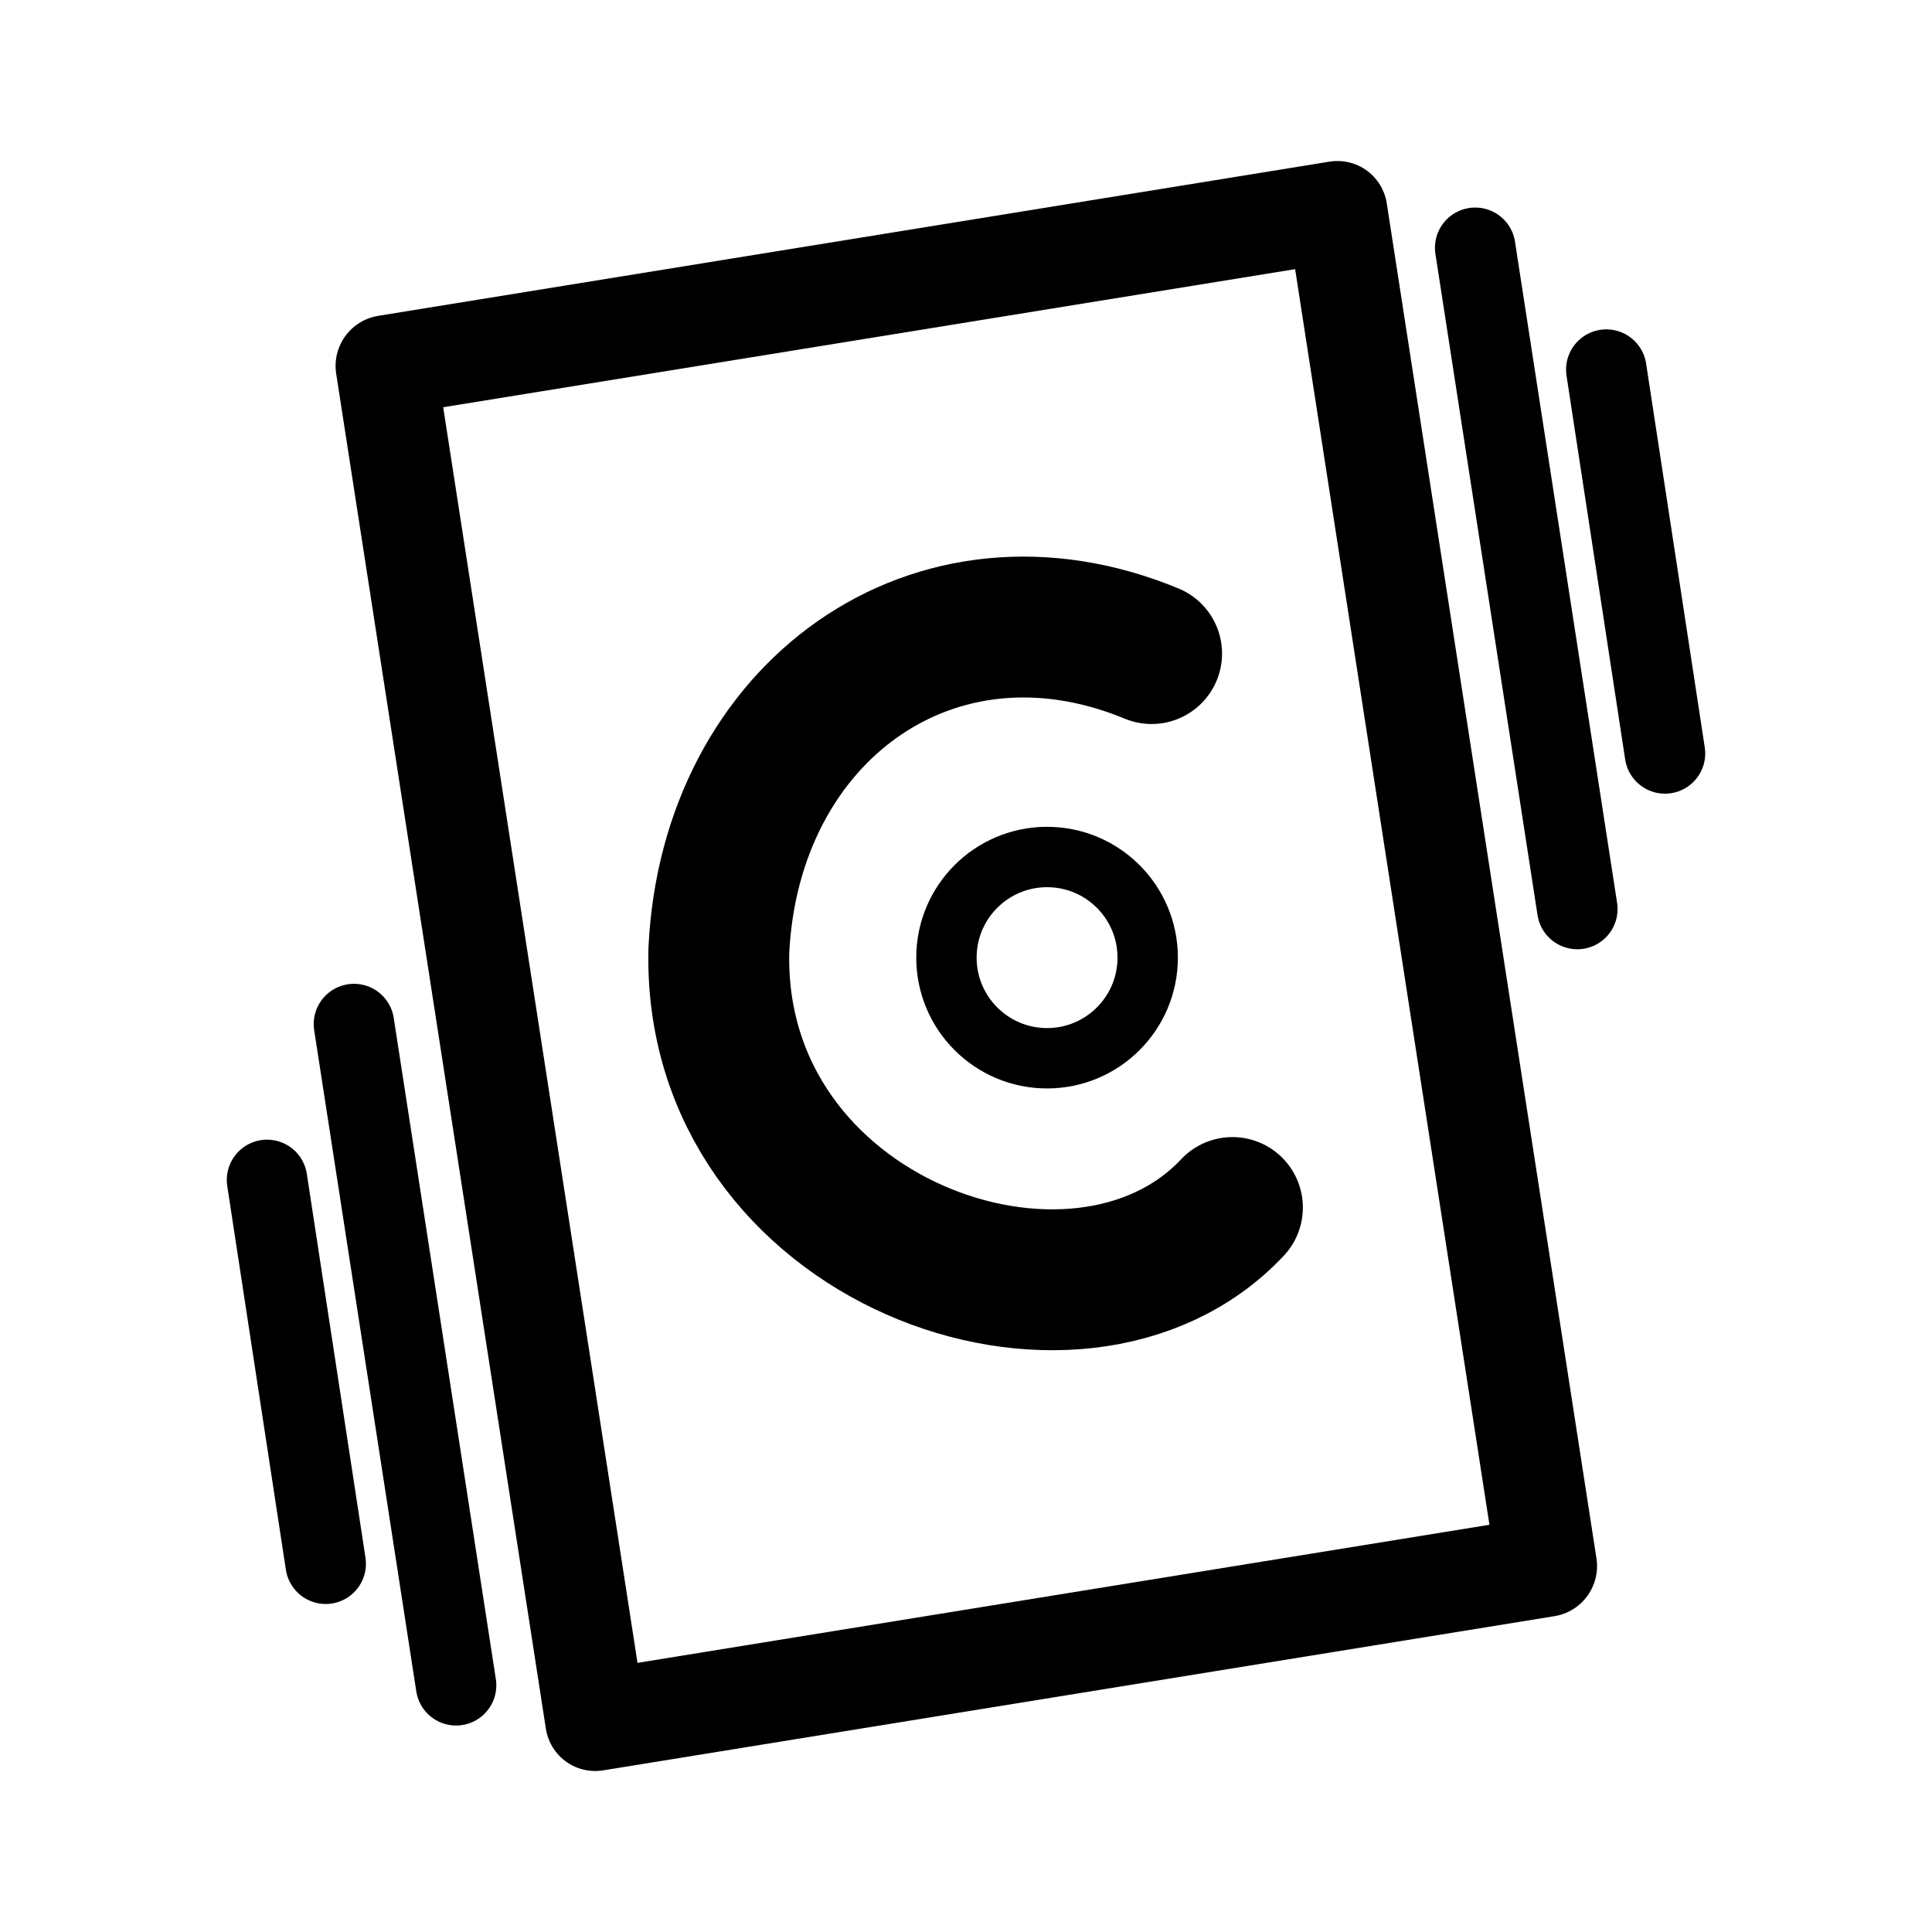
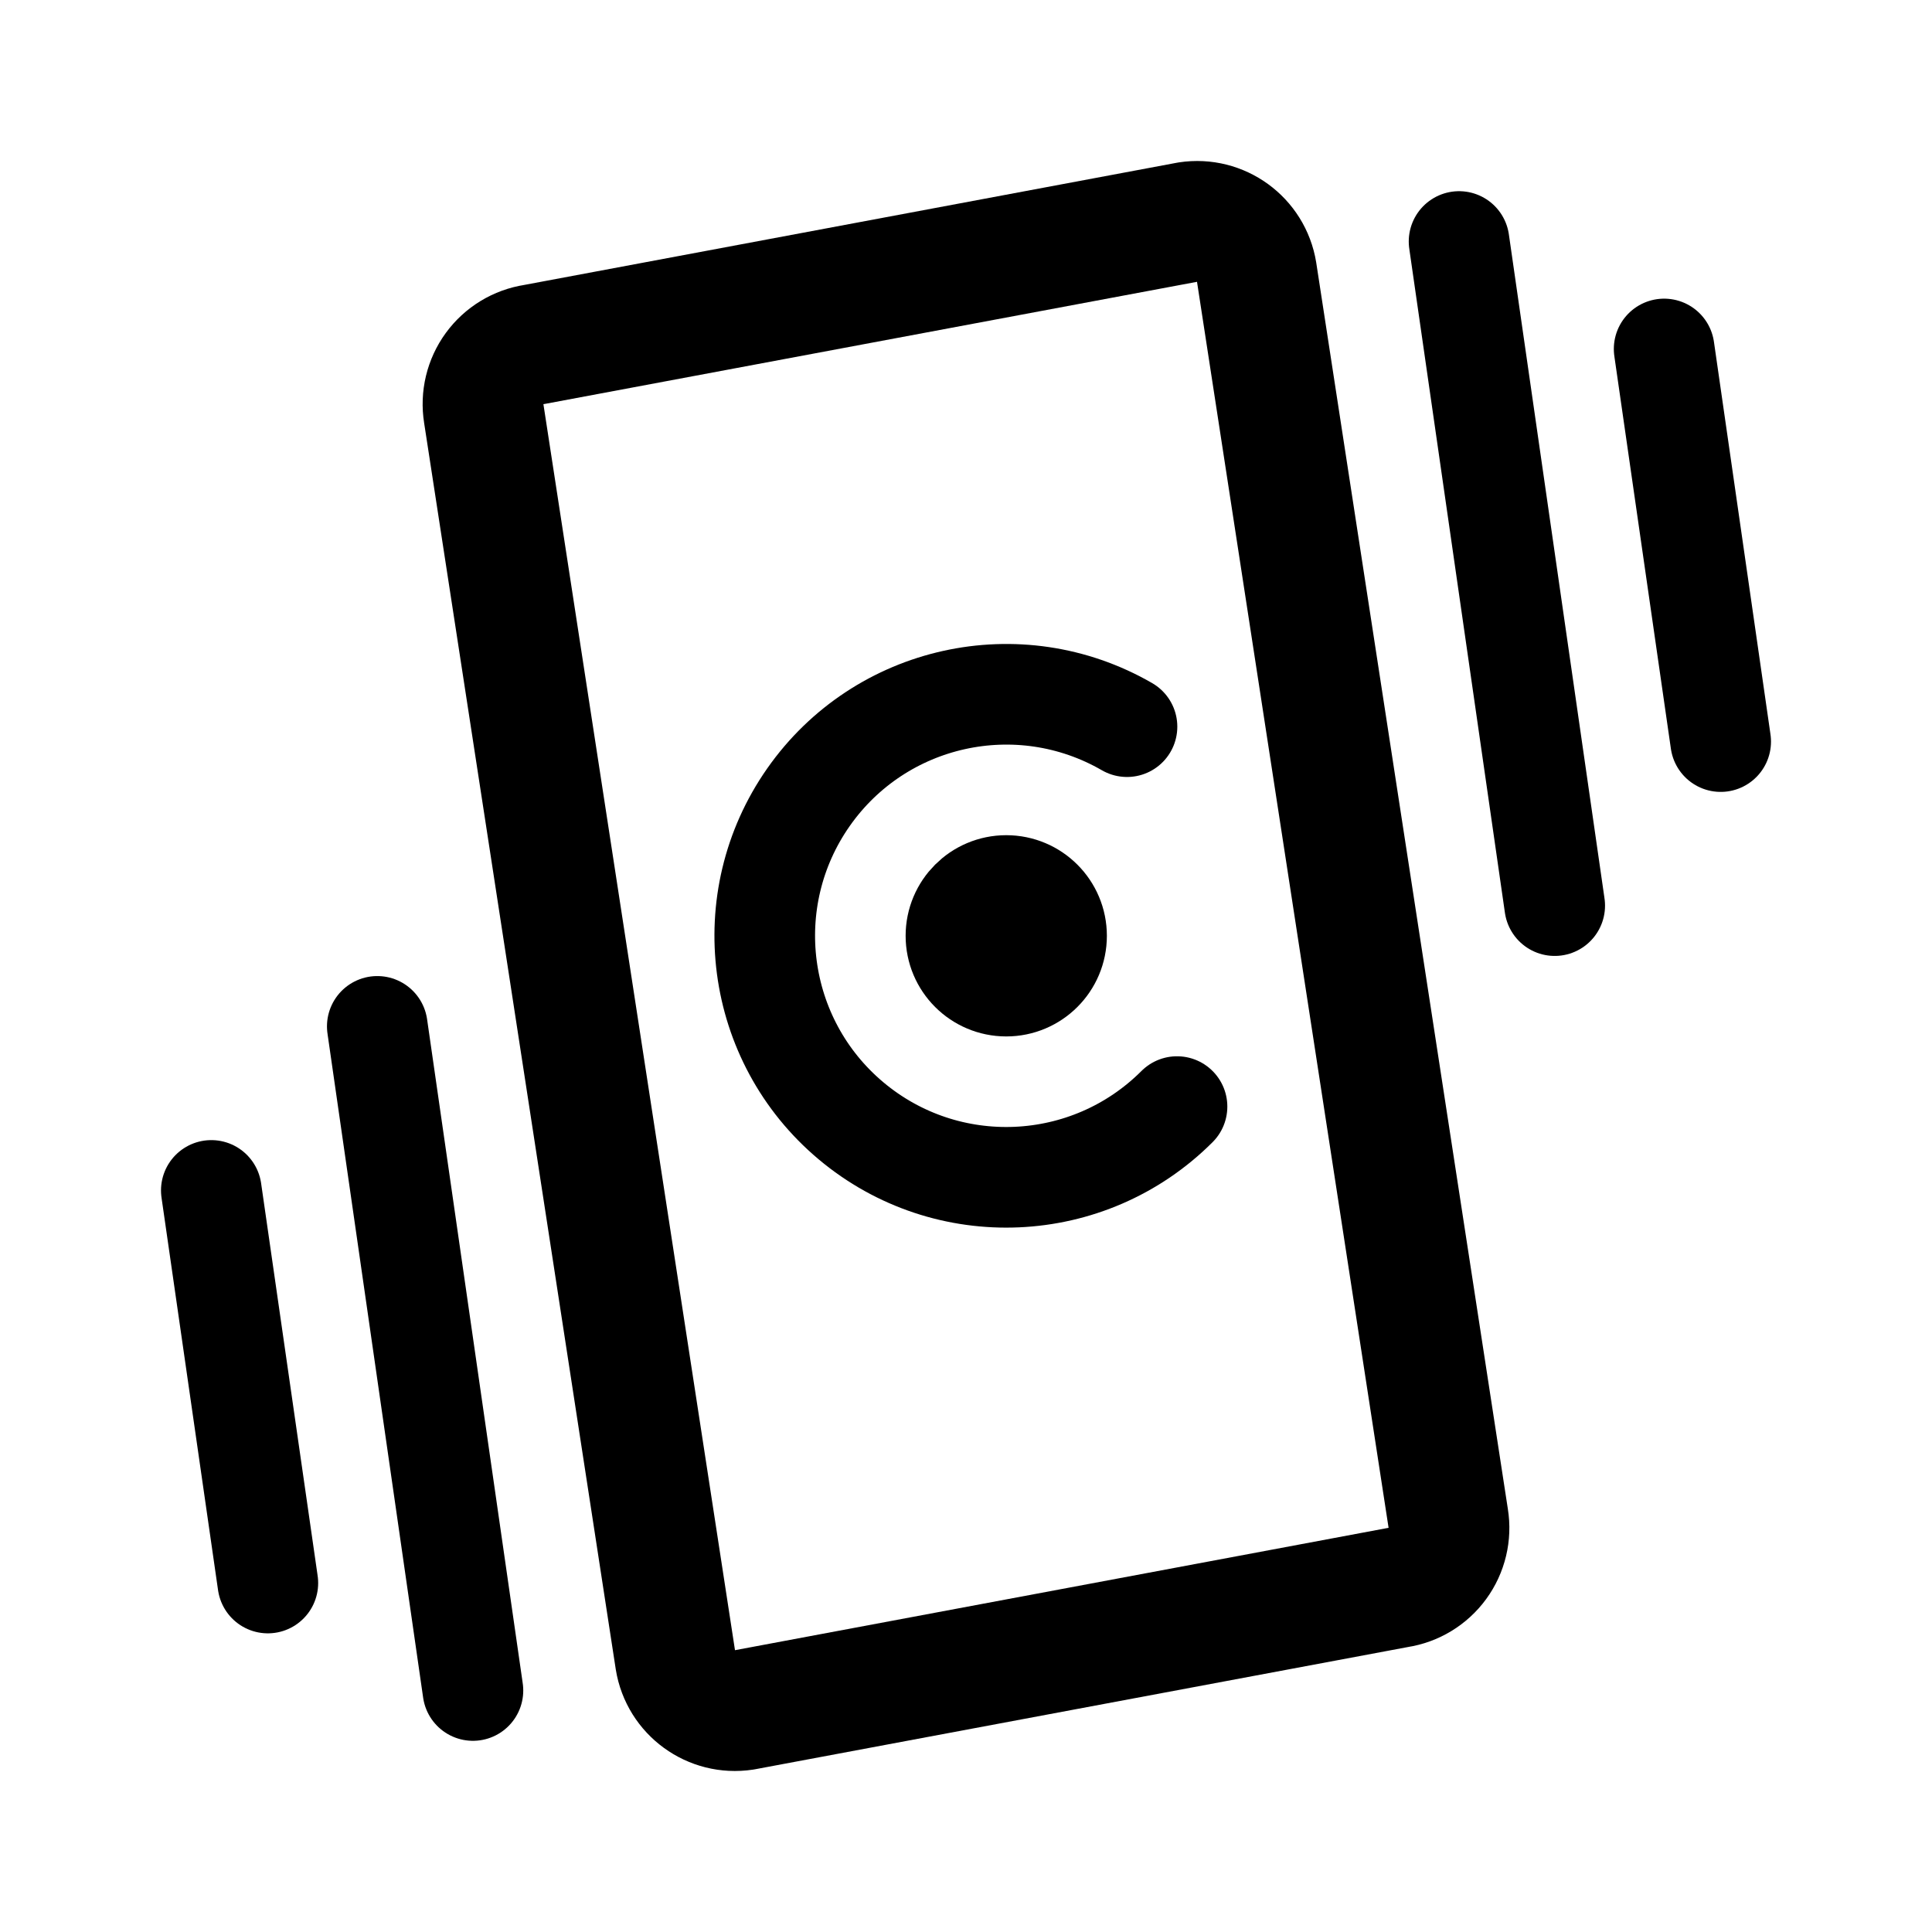
- <svg xmlns="http://www.w3.org/2000/svg" width="192" height="192" fill="none" stroke="#000" stroke-linecap="round" stroke-linejoin="round" stroke-miterlimit="6">
-   <path stroke-width="10" d="M32.338 41.998h95.769v136.267H32.338z" transform="matrix(.98712 -.16 .15293 .98824 0 0)" />
-   <path stroke-width="8" d="m159.634 36.732 5.829 38.142M26.538 117.26l5.828 38.142m2.81-53.632 10.148 65.711m101.28-142.856 10.148 65.711" />
-   <path stroke-width="14" d="M114.445 64.95c-21.585-8.924-41.84 5.786-43.004 29.443-.75 29.005 35.642 42.007 51.036 25.609" />
-   <circle cx="104.056" cy="95.168" r="10" stroke-width="6" />
+ <svg xmlns="http://www.w3.org/2000/svg" width="192" height="192" fill="none">
+   <path d="M112 72.215a24 24 0 1 0 4.971 37.756" stroke="#000" stroke-width="10" stroke-linecap="round" stroke-linejoin="round" />
+   <circle cx="100" cy="93" r="5" stroke="#000" stroke-width="10" stroke-linecap="round" stroke-linejoin="round" />
+   <path d="M48.078 41.108a5.986 5.986 0 0 1 5.01-6.873l64.978-12.166a5.987 5.987 0 0 1 6.812 4.962l19.044 123.861a5.985 5.985 0 0 1-5.01 6.873l-64.978 12.166a5.988 5.988 0 0 1-6.812-4.962L48.078 41.109Z" stroke="#000" stroke-width="12" stroke-linecap="round" stroke-linejoin="round" />
+   <path d="m47 168-9.506-66m-10.875 55.319L21 118.303M145 24l9.506 66m10.874-55.32L171 73.698" stroke="#000" stroke-width="10" stroke-linecap="round" stroke-linejoin="round" />
</svg>
